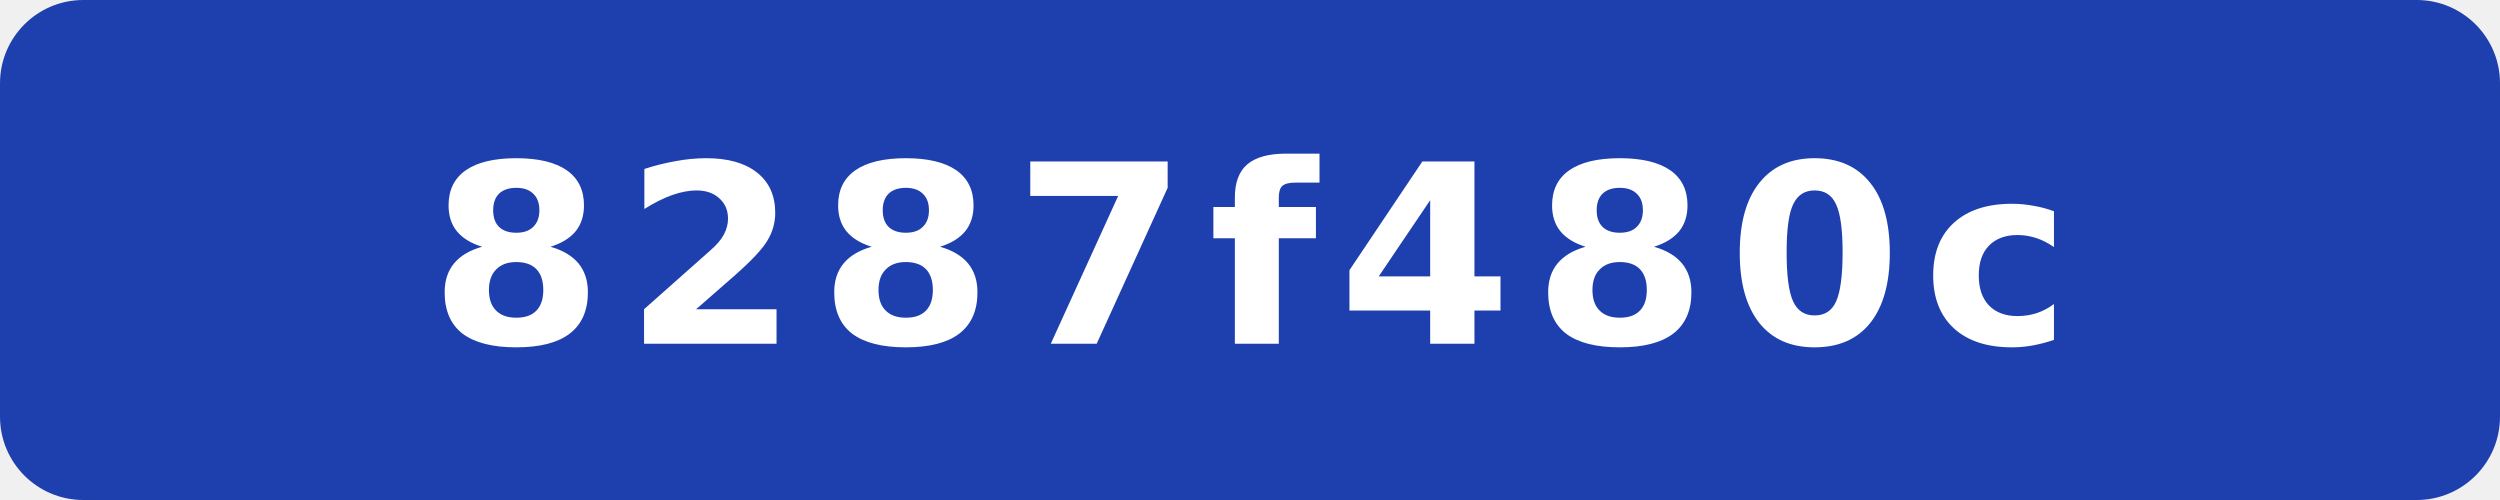
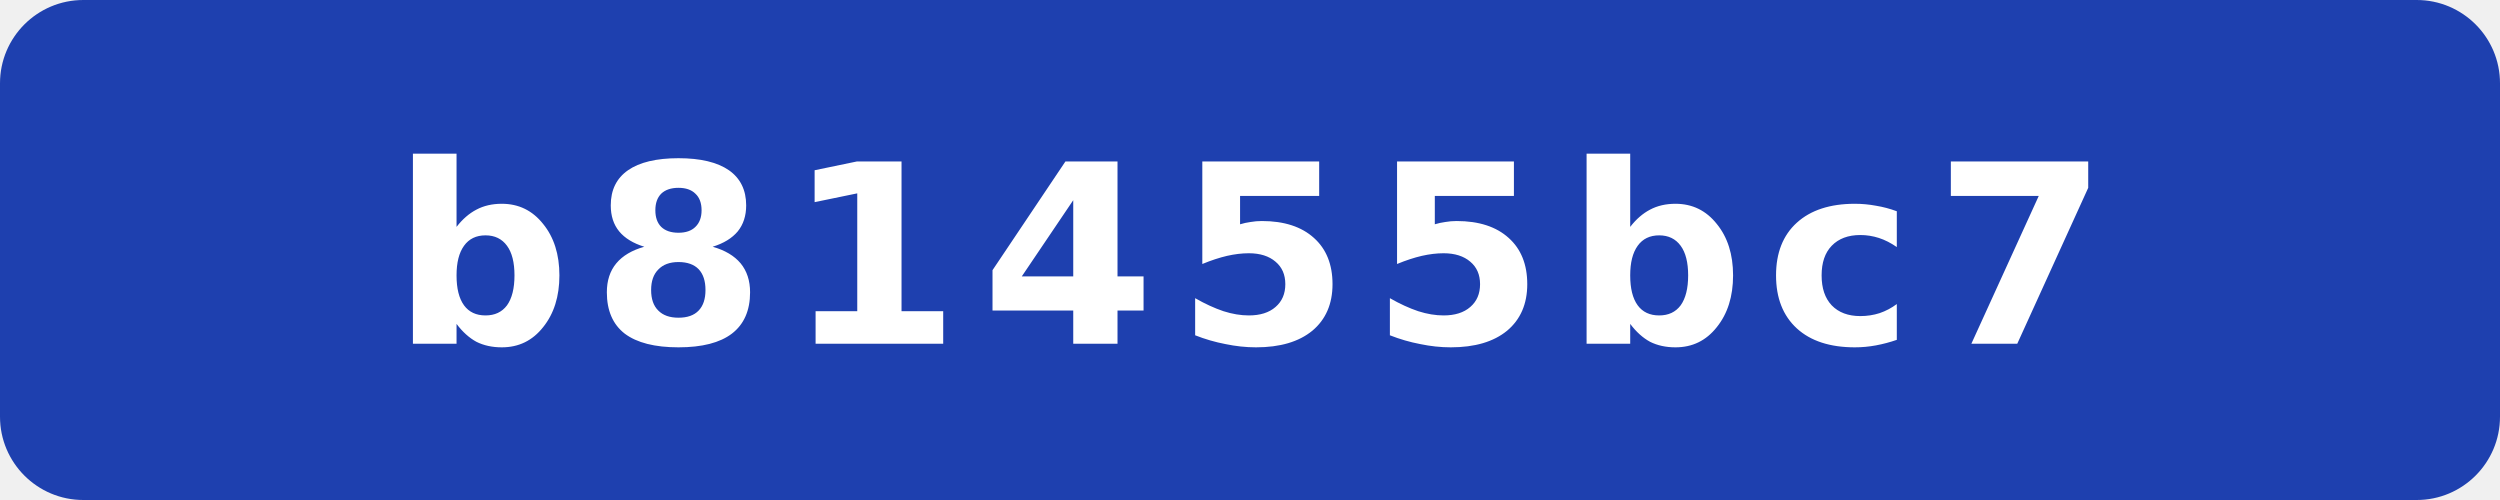
- <svg xmlns="http://www.w3.org/2000/svg" width="120" height="24" viewBox="0 0 120 24" role="img" aria-label="commit: 8287f480c">
+ <svg xmlns="http://www.w3.org/2000/svg" width="120" height="24" viewBox="0 0 120 24" role="img" aria-label="commit: b81455bc7">
  <rect width="120" height="24" rx="4" fill="#1e40af" />
-   <text x="60" y="16.5" fill="#fff" text-anchor="middle" font-family="Verdana,Geneva,DejaVu Sans,sans-serif" font-size="12" font-weight="700" letter-spacing="1" textLength="71" lengthAdjust="spacingAndGlyphs">8287f480c</text>
+   <text x="60" y="16.5" fill="#fff" text-anchor="middle" font-family="Verdana,Geneva,DejaVu Sans,sans-serif" font-size="12" font-weight="700" letter-spacing="1" textLength="71" lengthAdjust="spacingAndGlyphs">b81455bc7</text>
</svg>
